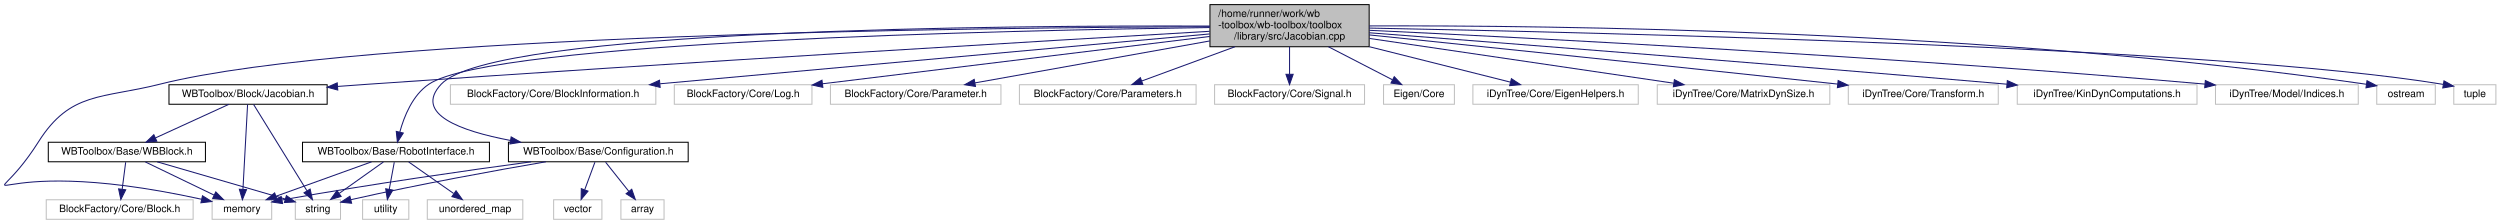
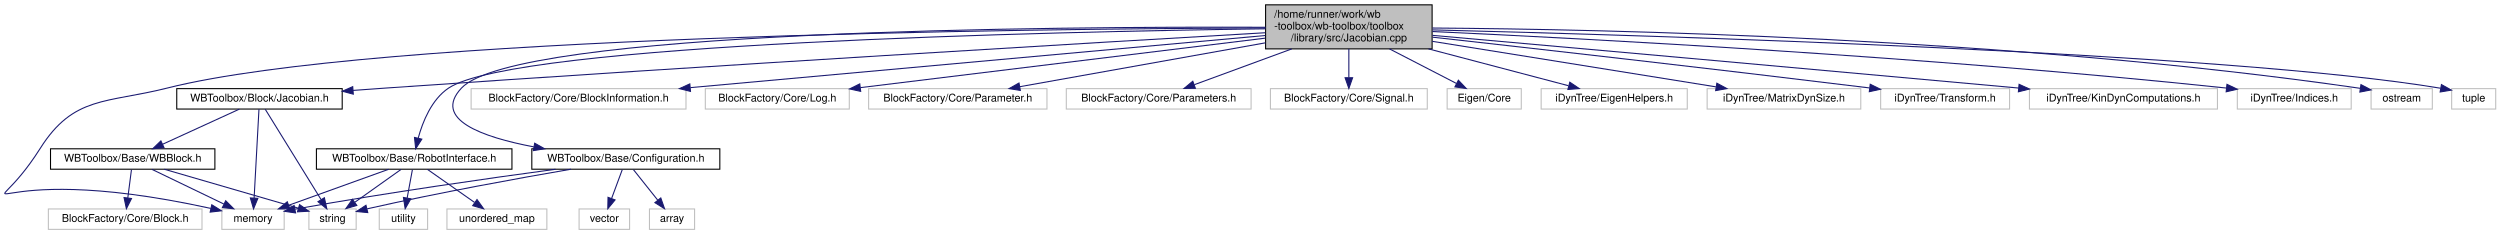
- <svg xmlns="http://www.w3.org/2000/svg" xmlns:xlink="http://www.w3.org/1999/xlink" width="2434pt" height="218pt" viewBox="0.00 0.00 2434.02 218.00">
+ <svg xmlns="http://www.w3.org/2000/svg" xmlns:xlink="http://www.w3.org/1999/xlink" width="2327pt" height="218pt" viewBox="0.00 0.00 2327.02 218.00">
  <g id="graph0" class="graph" transform="scale(1 1) rotate(0) translate(4 214)">
    <g id="node1" class="node">
      <g id="a_node1">
        <a xlink:title=" ">
          <polygon fill="#bfbfbf" stroke="black" points="1174.02,-168.5 1174.02,-209.5 1329.02,-209.5 1329.02,-168.5 1174.02,-168.5" />
          <text text-anchor="start" x="1182.02" y="-197.5" font-family="Helvetica,sans-Serif" font-size="10.00">/home/runner/work/wb</text>
          <text text-anchor="start" x="1182.02" y="-186.5" font-family="Helvetica,sans-Serif" font-size="10.00">-toolbox/wb-toolbox/toolbox</text>
          <text text-anchor="middle" x="1251.52" y="-175.5" font-family="Helvetica,sans-Serif" font-size="10.00">/library/src/Jacobian.cpp</text>
        </a>
      </g>
    </g>
    <g id="node2" class="node">
      <g id="a_node2">
        <a xlink:href="_jacobian_8h.html" target="_top" xlink:title=" ">
          <polygon fill="none" stroke="black" points="160.52,-112.5 160.52,-131.5 314.52,-131.5 314.52,-112.5 160.52,-112.5" />
          <text text-anchor="middle" x="237.52" y="-119.5" font-family="Helvetica,sans-Serif" font-size="10.00">WBToolbox/Block/Jacobian.h</text>
        </a>
      </g>
    </g>
    <g id="edge1" class="edge">
      <path fill="none" stroke="midnightblue" d="M1173.8,-183.53C1018.23,-174.49 657.46,-153.11 354.52,-132 344.84,-131.33 334.71,-130.59 324.64,-129.84" />
      <polygon fill="midnightblue" stroke="midnightblue" points="324.84,-126.35 314.6,-129.09 324.31,-133.33 324.84,-126.35" />
    </g>
    <g id="node5" class="node">
      <g id="a_node5">
        <a xlink:title=" ">
          <polygon fill="none" stroke="#bfbfbf" points="202.52,-0.5 202.52,-19.5 260.52,-19.5 260.52,-0.5 202.52,-0.5" />
          <text text-anchor="middle" x="231.52" y="-7.5" font-family="Helvetica,sans-Serif" font-size="10.00">memory</text>
        </a>
      </g>
    </g>
    <g id="edge29" class="edge">
      <path fill="none" stroke="midnightblue" d="M1173.88,-187.97C956.57,-187.27 345.39,-180.88 151.52,-132 95.23,-117.81 64.54,-125.06 33.52,-76 -20.5,9.43 -33.1,-69.36 192.27,-20" />
      <polygon fill="midnightblue" stroke="midnightblue" points="193.14,-23.39 202.13,-17.79 191.61,-16.56 193.14,-23.39" />
    </g>
    <g id="node7" class="node">
      <g id="a_node7">
        <a xlink:href="_configuration_8h.html" target="_top" xlink:title=" ">
          <polygon fill="none" stroke="black" points="491.02,-56.5 491.02,-75.5 666.02,-75.5 666.02,-56.5 491.02,-56.5" />
          <text text-anchor="middle" x="578.52" y="-63.5" font-family="Helvetica,sans-Serif" font-size="10.00">WBToolbox/Base/Configuration.h</text>
        </a>
      </g>
    </g>
    <g id="edge8" class="edge">
      <path fill="none" stroke="midnightblue" d="M1174.01,-188.62C978.28,-189.38 475.97,-185.98 425.52,-132 398.46,-103.05 444.43,-86.46 492.88,-77.29" />
      <polygon fill="midnightblue" stroke="midnightblue" points="493.68,-80.71 502.91,-75.5 492.45,-73.82 493.68,-80.71" />
    </g>
    <g id="node10" class="node">
      <g id="a_node10">
        <a xlink:href="_robot_interface_8h.html" target="_top" xlink:title=" ">
          <polygon fill="none" stroke="black" points="290.52,-56.5 290.52,-75.5 472.52,-75.5 472.52,-56.5 290.52,-56.5" />
          <text text-anchor="middle" x="381.52" y="-63.5" font-family="Helvetica,sans-Serif" font-size="10.00">WBToolbox/Base/RobotInterface.h</text>
        </a>
      </g>
    </g>
    <g id="edge13" class="edge">
      <path fill="none" stroke="midnightblue" d="M1173.82,-187.19C978.07,-184.53 475.76,-173.68 413.52,-132 397.71,-121.41 389.41,-100.64 385.26,-85.42" />
      <polygon fill="midnightblue" stroke="midnightblue" points="388.64,-84.47 382.93,-75.54 381.82,-86.07 388.64,-84.47" />
    </g>
    <g id="node13" class="node">
      <g id="a_node13">
        <a xlink:title=" ">
          <polygon fill="none" stroke="#bfbfbf" points="434.52,-112.5 434.52,-131.5 634.52,-131.5 634.52,-112.5 434.52,-112.5" />
          <text text-anchor="middle" x="534.52" y="-119.5" font-family="Helvetica,sans-Serif" font-size="10.00">BlockFactory/Core/BlockInformation.h</text>
        </a>
      </g>
    </g>
    <g id="edge18" class="edge">
      <path fill="none" stroke="midnightblue" d="M1173.76,-180.95C1044.19,-169.2 784,-145.62 638.7,-132.45" />
      <polygon fill="midnightblue" stroke="midnightblue" points="638.72,-128.93 628.44,-131.51 638.09,-135.9 638.72,-128.93" />
    </g>
    <g id="node14" class="node">
      <g id="a_node14">
        <a xlink:title=" ">
          <polygon fill="none" stroke="#bfbfbf" points="652.52,-112.5 652.52,-131.5 786.52,-131.5 786.52,-112.5 652.52,-112.5" />
          <text text-anchor="middle" x="719.52" y="-119.5" font-family="Helvetica,sans-Serif" font-size="10.00">BlockFactory/Core/Log.h</text>
        </a>
      </g>
    </g>
    <g id="edge19" class="edge">
      <path fill="none" stroke="midnightblue" d="M1173.88,-178.51C1072.94,-166.18 897.7,-144.77 796.89,-132.45" />
      <polygon fill="midnightblue" stroke="midnightblue" points="797.13,-128.96 786.78,-131.22 796.28,-135.91 797.13,-128.96" />
    </g>
    <g id="node15" class="node">
      <g id="a_node15">
        <a xlink:title=" ">
          <polygon fill="none" stroke="#bfbfbf" points="804.52,-112.5 804.52,-131.5 970.52,-131.5 970.52,-112.5 804.52,-112.5" />
          <text text-anchor="middle" x="887.52" y="-119.5" font-family="Helvetica,sans-Serif" font-size="10.00">BlockFactory/Core/Parameter.h</text>
        </a>
      </g>
    </g>
    <g id="edge20" class="edge">
      <path fill="none" stroke="midnightblue" d="M1173.88,-174.14C1105.34,-161.9 1006.99,-144.34 945.22,-133.3" />
      <polygon fill="midnightblue" stroke="midnightblue" points="945.72,-129.84 935.26,-131.53 944.49,-136.73 945.72,-129.84" />
    </g>
    <g id="node16" class="node">
      <g id="a_node16">
        <a xlink:title=" ">
          <polygon fill="none" stroke="#bfbfbf" points="988.52,-112.5 988.52,-131.5 1160.52,-131.5 1160.52,-112.5 988.52,-112.5" />
          <text text-anchor="middle" x="1074.52" y="-119.5" font-family="Helvetica,sans-Serif" font-size="10.00">BlockFactory/Core/Parameters.h</text>
        </a>
      </g>
    </g>
    <g id="edge21" class="edge">
      <path fill="none" stroke="midnightblue" d="M1198.41,-168.5C1168.93,-157.67 1133.16,-144.54 1107.66,-135.17" />
      <polygon fill="midnightblue" stroke="midnightblue" points="1108.67,-131.81 1098.08,-131.65 1106.26,-138.39 1108.67,-131.81" />
    </g>
    <g id="node17" class="node">
      <g id="a_node17">
        <a xlink:title=" ">
          <polygon fill="none" stroke="#bfbfbf" points="1178.52,-112.5 1178.52,-131.5 1324.52,-131.5 1324.52,-112.5 1178.52,-112.5" />
          <text text-anchor="middle" x="1251.52" y="-119.5" font-family="Helvetica,sans-Serif" font-size="10.00">BlockFactory/Core/Signal.h</text>
        </a>
      </g>
    </g>
    <g id="edge22" class="edge">
      <path fill="none" stroke="midnightblue" d="M1251.52,-168.5C1251.52,-160.07 1251.52,-150.24 1251.52,-141.87" />
      <polygon fill="midnightblue" stroke="midnightblue" points="1255.02,-141.65 1251.52,-131.65 1248.02,-141.65 1255.02,-141.65" />
    </g>
    <g id="node18" class="node">
      <g id="a_node18">
        <a xlink:title=" ">
          <polygon fill="none" stroke="#bfbfbf" points="1343.02,-112.5 1343.02,-131.5 1412.02,-131.5 1412.02,-112.5 1343.02,-112.5" />
          <text text-anchor="middle" x="1377.52" y="-119.5" font-family="Helvetica,sans-Serif" font-size="10.00">Eigen/Core</text>
        </a>
      </g>
    </g>
    <g id="edge23" class="edge">
      <path fill="none" stroke="midnightblue" d="M1289.32,-168.5C1309.38,-158.15 1333.52,-145.69 1351.47,-136.43" />
      <polygon fill="midnightblue" stroke="midnightblue" points="1353.46,-139.35 1360.74,-131.65 1350.25,-133.13 1353.46,-139.35" />
    </g>
    <g id="node19" class="node">
      <g id="a_node19">
        <a xlink:title=" ">
-           <polygon fill="none" stroke="#bfbfbf" points="1430.02,-112.5 1430.02,-131.5 1591.02,-131.5 1591.02,-112.5 1430.02,-112.5" />
-           <text text-anchor="middle" x="1510.52" y="-119.5" font-family="Helvetica,sans-Serif" font-size="10.00">iDynTree/Core/EigenHelpers.h</text>
+           <polygon fill="none" stroke="#bfbfbf" points="1430.52,-112.5 1430.52,-131.5 1566.52,-131.5 1566.52,-112.5 1430.52,-112.5" />
+           <text text-anchor="middle" x="1498.52" y="-119.5" font-family="Helvetica,sans-Serif" font-size="10.00">iDynTree/EigenHelpers.h</text>
        </a>
      </g>
    </g>
    <g id="edge24" class="edge">
-       <path fill="none" stroke="midnightblue" d="M1329.23,-168.5C1374.04,-157.25 1428.75,-143.52 1466.28,-134.1" />
-       <polygon fill="midnightblue" stroke="midnightblue" points="1467.53,-137.4 1476.38,-131.57 1465.83,-130.61 1467.53,-137.4" />
+       <path fill="none" stroke="midnightblue" d="M1325.63,-168.5C1368.18,-157.3 1420.09,-143.64 1455.87,-134.22" />
+       <polygon fill="midnightblue" stroke="midnightblue" points="1457.18,-137.5 1465.96,-131.57 1455.4,-130.73 1457.18,-137.5" />
    </g>
    <g id="node20" class="node">
      <g id="a_node20">
        <a xlink:title=" ">
-           <polygon fill="none" stroke="#bfbfbf" points="1609.52,-112.5 1609.52,-131.5 1777.52,-131.5 1777.52,-112.5 1609.52,-112.5" />
-           <text text-anchor="middle" x="1693.52" y="-119.5" font-family="Helvetica,sans-Serif" font-size="10.00">iDynTree/Core/MatrixDynSize.h</text>
+           <polygon fill="none" stroke="#bfbfbf" points="1585.02,-112.5 1585.02,-131.5 1728.02,-131.5 1728.02,-112.5 1585.02,-112.5" />
+           <text text-anchor="middle" x="1656.52" y="-119.5" font-family="Helvetica,sans-Serif" font-size="10.00">iDynTree/MatrixDynSize.h</text>
        </a>
      </g>
    </g>
    <g id="edge25" class="edge">
-       <path fill="none" stroke="midnightblue" d="M1329.27,-176.57C1413.24,-164.22 1545.7,-144.74 1625.62,-132.98" />
-       <polygon fill="midnightblue" stroke="midnightblue" points="1626.2,-136.44 1635.58,-131.52 1625.18,-129.51 1626.2,-136.44" />
+       <path fill="none" stroke="midnightblue" d="M1329.13,-175.54C1405.86,-163.23 1521.84,-144.62 1593.18,-133.16" />
+       <polygon fill="midnightblue" stroke="midnightblue" points="1594.06,-136.57 1603.37,-131.53 1592.95,-129.66 1594.06,-136.57" />
    </g>
    <g id="node21" class="node">
      <g id="a_node21">
        <a xlink:title=" ">
-           <polygon fill="none" stroke="#bfbfbf" points="1795.52,-112.5 1795.52,-131.5 1941.52,-131.5 1941.52,-112.5 1795.52,-112.5" />
-           <text text-anchor="middle" x="1868.52" y="-119.5" font-family="Helvetica,sans-Serif" font-size="10.00">iDynTree/Core/Transform.h</text>
+           <polygon fill="none" stroke="#bfbfbf" points="1746.52,-112.5 1746.52,-131.5 1866.52,-131.5 1866.52,-112.5 1746.52,-112.5" />
+           <text text-anchor="middle" x="1806.52" y="-119.5" font-family="Helvetica,sans-Serif" font-size="10.00">iDynTree/Transform.h</text>
        </a>
      </g>
    </g>
    <g id="edge26" class="edge">
-       <path fill="none" stroke="midnightblue" d="M1329.05,-180.01C1431.1,-169.46 1616.37,-150.22 1785.14,-132.14" />
-       <polygon fill="midnightblue" stroke="midnightblue" points="1785.63,-135.61 1795.2,-131.07 1784.89,-128.65 1785.63,-135.61" />
+       <path fill="none" stroke="midnightblue" d="M1329.42,-179.39C1423.28,-168.93 1586.06,-150.53 1736,-132.17" />
+       <polygon fill="midnightblue" stroke="midnightblue" points="1736.81,-135.6 1746.31,-130.91 1735.96,-128.65 1736.81,-135.6" />
    </g>
    <g id="node22" class="node">
      <g id="a_node22">
        <a xlink:title=" ">
-           <polygon fill="none" stroke="#bfbfbf" points="1960.02,-112.5 1960.02,-131.5 2135.02,-131.5 2135.02,-112.5 1960.02,-112.5" />
-           <text text-anchor="middle" x="2047.52" y="-119.5" font-family="Helvetica,sans-Serif" font-size="10.00">iDynTree/KinDynComputations.h</text>
+           <polygon fill="none" stroke="#bfbfbf" points="1885.02,-112.5 1885.02,-131.5 2060.02,-131.5 2060.02,-112.5 1885.02,-112.5" />
+           <text text-anchor="middle" x="1972.52" y="-119.5" font-family="Helvetica,sans-Serif" font-size="10.00">iDynTree/KinDynComputations.h</text>
        </a>
      </g>
    </g>
    <g id="edge27" class="edge">
-       <path fill="none" stroke="midnightblue" d="M1329.12,-182.1C1456.32,-172.37 1717.39,-152.09 1950.01,-132.03" />
-       <polygon fill="midnightblue" stroke="midnightblue" points="1950.35,-135.52 1960.01,-131.17 1949.75,-128.54 1950.35,-135.52" />
+       <path fill="none" stroke="midnightblue" d="M1329.35,-181.09C1445.53,-170.76 1671.49,-150.61 1875.03,-132.04" />
+       <polygon fill="midnightblue" stroke="midnightblue" points="1875.37,-135.53 1885.01,-131.13 1874.73,-128.55 1875.37,-135.53" />
    </g>
    <g id="node23" class="node">
      <g id="a_node23">
        <a xlink:title=" ">
-           <polygon fill="none" stroke="#bfbfbf" points="2153.02,-112.5 2153.02,-131.5 2292.02,-131.5 2292.02,-112.5 2153.02,-112.5" />
-           <text text-anchor="middle" x="2222.52" y="-119.5" font-family="Helvetica,sans-Serif" font-size="10.00">iDynTree/Model/Indices.h</text>
+           <polygon fill="none" stroke="#bfbfbf" points="2078.52,-112.5 2078.52,-131.5 2184.52,-131.5 2184.52,-112.5 2078.52,-112.5" />
+           <text text-anchor="middle" x="2131.52" y="-119.5" font-family="Helvetica,sans-Serif" font-size="10.00">iDynTree/Indices.h</text>
        </a>
      </g>
    </g>
    <g id="edge28" class="edge">
-       <path fill="none" stroke="midnightblue" d="M1329.26,-184.49C1482.78,-177.27 1835.88,-159.17 2142.81,-132.11" />
-       <polygon fill="midnightblue" stroke="midnightblue" points="2143.14,-135.6 2152.79,-131.23 2142.52,-128.62 2143.14,-135.6" />
+       <path fill="none" stroke="midnightblue" d="M1329.23,-184.65C1473,-178.01 1790.41,-161.34 2068.17,-132.06" />
+       <polygon fill="midnightblue" stroke="midnightblue" points="2068.88,-135.51 2078.45,-130.97 2068.14,-128.55 2068.88,-135.51" />
    </g>
    <g id="node24" class="node">
      <g id="a_node24">
        <a xlink:title=" ">
-           <polygon fill="none" stroke="#bfbfbf" points="2310.02,-112.5 2310.02,-131.5 2367.02,-131.5 2367.02,-112.5 2310.02,-112.5" />
-           <text text-anchor="middle" x="2338.52" y="-119.5" font-family="Helvetica,sans-Serif" font-size="10.00">ostream</text>
+           <polygon fill="none" stroke="#bfbfbf" points="2203.02,-112.5 2203.02,-131.5 2260.02,-131.5 2260.02,-112.5 2203.02,-112.5" />
+           <text text-anchor="middle" x="2231.52" y="-119.5" font-family="Helvetica,sans-Serif" font-size="10.00">ostream</text>
        </a>
      </g>
    </g>
    <g id="edge30" class="edge">
-       <path fill="none" stroke="midnightblue" d="M1329.07,-188.76C1502.13,-189.39 1932.87,-185.11 2299.92,-131.97" />
-       <polygon fill="midnightblue" stroke="midnightblue" points="2300.55,-135.42 2309.94,-130.51 2299.54,-128.49 2300.55,-135.42" />
+       <path fill="none" stroke="midnightblue" d="M1329.22,-187.92C1489.29,-186.76 1867.36,-178.96 2192.89,-131.8" />
+       <polygon fill="midnightblue" stroke="midnightblue" points="2193.6,-135.23 2202.99,-130.32 2192.58,-128.3 2193.6,-135.23" />
    </g>
    <g id="node25" class="node">
      <g id="a_node25">
        <a xlink:title=" ">
-           <polygon fill="none" stroke="#bfbfbf" points="2385.02,-112.5 2385.02,-131.5 2426.02,-131.5 2426.02,-112.5 2385.02,-112.5" />
-           <text text-anchor="middle" x="2405.52" y="-119.5" font-family="Helvetica,sans-Serif" font-size="10.00">tuple</text>
+           <polygon fill="none" stroke="#bfbfbf" points="2278.02,-112.5 2278.02,-131.5 2319.02,-131.5 2319.02,-112.5 2278.02,-112.5" />
+           <text text-anchor="middle" x="2298.52" y="-119.5" font-family="Helvetica,sans-Serif" font-size="10.00">tuple</text>
        </a>
      </g>
    </g>
    <g id="edge31" class="edge">
-       <path fill="none" stroke="midnightblue" d="M1329.03,-186.67C1545.63,-182.57 2155.24,-168.21 2374.61,-131.87" />
-       <polygon fill="midnightblue" stroke="midnightblue" points="2375.5,-135.27 2384.76,-130.13 2374.31,-128.37 2375.5,-135.27" />
+       <path fill="none" stroke="midnightblue" d="M1329.31,-186.19C1531.39,-181.12 2070.37,-164.99 2267.78,-131.86" />
+       <polygon fill="midnightblue" stroke="midnightblue" points="2268.51,-135.28 2277.76,-130.11 2267.31,-128.39 2268.51,-135.28" />
    </g>
    <g id="node3" class="node">
      <g id="a_node3">
        <a xlink:href="_w_b_block_8h.html" target="_top" xlink:title=" ">
          <polygon fill="none" stroke="black" points="43.02,-56.5 43.02,-75.5 196.02,-75.5 196.02,-56.5 43.02,-56.5" />
          <text text-anchor="middle" x="119.52" y="-63.5" font-family="Helvetica,sans-Serif" font-size="10.00">WBToolbox/Base/WBBlock.h</text>
        </a>
      </g>
    </g>
    <g id="edge2" class="edge">
      <path fill="none" stroke="midnightblue" d="M218.82,-112.44C199.57,-103.64 169.36,-89.81 147.32,-79.72" />
      <polygon fill="midnightblue" stroke="midnightblue" points="148.68,-76.5 138.13,-75.52 145.76,-82.86 148.68,-76.5" />
    </g>
    <g id="edge6" class="edge">
      <path fill="none" stroke="midnightblue" d="M237.05,-112.37C236.08,-94.62 233.84,-53.67 232.53,-29.6" />
      <polygon fill="midnightblue" stroke="midnightblue" points="236.03,-29.39 231.99,-19.59 229.04,-29.77 236.03,-29.39" />
    </g>
    <g id="node6" class="node">
      <g id="a_node6">
        <a xlink:title=" ">
          <polygon fill="none" stroke="#bfbfbf" points="283.52,-0.5 283.52,-19.5 327.52,-19.5 327.52,-0.5 283.52,-0.5" />
          <text text-anchor="middle" x="305.52" y="-7.5" font-family="Helvetica,sans-Serif" font-size="10.00">string</text>
        </a>
      </g>
    </g>
    <g id="edge7" class="edge">
      <path fill="none" stroke="midnightblue" d="M242.85,-112.37C254.03,-94.3 280.06,-52.18 294.82,-28.31" />
      <polygon fill="midnightblue" stroke="midnightblue" points="297.93,-29.94 300.21,-19.59 291.97,-26.26 297.93,-29.94" />
    </g>
    <g id="node4" class="node">
      <g id="a_node4">
        <a xlink:title=" ">
          <polygon fill="none" stroke="#bfbfbf" points="41.02,-0.5 41.02,-19.5 184.02,-19.5 184.02,-0.5 41.02,-0.5" />
          <text text-anchor="middle" x="112.52" y="-7.5" font-family="Helvetica,sans-Serif" font-size="10.00">BlockFactory/Core/Block.h</text>
        </a>
      </g>
    </g>
    <g id="edge3" class="edge">
      <path fill="none" stroke="midnightblue" d="M118.36,-56.08C117.43,-48.93 116.1,-38.64 114.94,-29.69" />
      <polygon fill="midnightblue" stroke="midnightblue" points="118.41,-29.22 113.65,-19.75 111.47,-30.12 118.41,-29.22" />
    </g>
    <g id="edge4" class="edge">
      <path fill="none" stroke="midnightblue" d="M137.51,-56.32C155.55,-47.62 183.56,-34.12 204.32,-24.11" />
      <polygon fill="midnightblue" stroke="midnightblue" points="206.08,-27.15 213.57,-19.65 203.04,-20.84 206.08,-27.15" />
    </g>
    <g id="edge5" class="edge">
      <path fill="none" stroke="midnightblue" d="M148.99,-56.44C183.02,-46.56 238.79,-30.37 273.76,-20.22" />
      <polygon fill="midnightblue" stroke="midnightblue" points="274.84,-23.55 283.46,-17.4 272.88,-16.83 274.84,-23.55" />
    </g>
    <g id="edge10" class="edge">
      <path fill="none" stroke="midnightblue" d="M513.1,-56.46C451.42,-48.14 356.45,-34.63 274.52,-20 273.25,-19.77 271.96,-19.54 270.66,-19.3" />
      <polygon fill="midnightblue" stroke="midnightblue" points="271.1,-15.82 260.62,-17.33 269.76,-22.69 271.1,-15.82" />
    </g>
    <g id="edge11" class="edge">
      <path fill="none" stroke="midnightblue" d="M527.48,-56.5C478.94,-48.15 403.97,-34.58 339.52,-20 338.92,-19.87 338.32,-19.73 337.72,-19.59" />
      <polygon fill="midnightblue" stroke="midnightblue" points="338.32,-16.13 327.77,-17.14 336.65,-22.93 338.32,-16.13" />
    </g>
    <g id="node8" class="node">
      <g id="a_node8">
        <a xlink:title=" ">
          <polygon fill="none" stroke="#bfbfbf" points="600.52,-0.5 600.52,-19.5 642.52,-19.5 642.52,-0.5 600.52,-0.5" />
          <text text-anchor="middle" x="621.52" y="-7.5" font-family="Helvetica,sans-Serif" font-size="10.00">array</text>
        </a>
      </g>
    </g>
    <g id="edge9" class="edge">
      <path fill="none" stroke="midnightblue" d="M585.62,-56.08C591.75,-48.38 600.79,-37.03 608.26,-27.65" />
      <polygon fill="midnightblue" stroke="midnightblue" points="611.06,-29.75 614.55,-19.75 605.58,-25.39 611.06,-29.75" />
    </g>
    <g id="node9" class="node">
      <g id="a_node9">
        <a xlink:title=" ">
          <polygon fill="none" stroke="#bfbfbf" points="535.02,-0.5 535.02,-19.5 582.02,-19.5 582.02,-0.5 535.02,-0.5" />
          <text text-anchor="middle" x="558.52" y="-7.5" font-family="Helvetica,sans-Serif" font-size="10.00">vector</text>
        </a>
      </g>
    </g>
    <g id="edge12" class="edge">
      <path fill="none" stroke="midnightblue" d="M575.21,-56.08C572.54,-48.85 568.67,-38.41 565.33,-29.4" />
      <polygon fill="midnightblue" stroke="midnightblue" points="568.51,-27.91 561.76,-19.75 561.95,-30.34 568.51,-27.91" />
    </g>
    <g id="edge14" class="edge">
      <path fill="none" stroke="midnightblue" d="M357.75,-56.44C332.62,-47.4 292.81,-33.06 264.62,-22.92" />
      <polygon fill="midnightblue" stroke="midnightblue" points="265.77,-19.61 255.17,-19.52 263.4,-26.2 265.77,-19.61" />
    </g>
    <g id="edge15" class="edge">
      <path fill="none" stroke="midnightblue" d="M369.31,-56.32C357.74,-48.11 340.14,-35.6 326.36,-25.81" />
      <polygon fill="midnightblue" stroke="midnightblue" points="328.13,-22.77 317.95,-19.83 324.07,-28.48 328.13,-22.77" />
    </g>
    <g id="node11" class="node">
      <g id="a_node11">
        <a xlink:title=" ">
          <polygon fill="none" stroke="#bfbfbf" points="412.02,-0.5 412.02,-19.5 505.02,-19.5 505.02,-0.5 412.02,-0.5" />
          <text text-anchor="middle" x="458.52" y="-7.5" font-family="Helvetica,sans-Serif" font-size="10.00">unordered_map</text>
        </a>
      </g>
    </g>
    <g id="edge16" class="edge">
      <path fill="none" stroke="midnightblue" d="M393.89,-56.32C405.68,-48.06 423.65,-35.45 437.65,-25.63" />
      <polygon fill="midnightblue" stroke="midnightblue" points="440,-28.26 446.18,-19.65 435.98,-22.53 440,-28.26" />
    </g>
    <g id="node12" class="node">
      <g id="a_node12">
        <a xlink:title=" ">
          <polygon fill="none" stroke="#bfbfbf" points="349.02,-0.5 349.02,-19.5 394.02,-19.5 394.02,-0.5 349.02,-0.5" />
          <text text-anchor="middle" x="371.52" y="-7.5" font-family="Helvetica,sans-Serif" font-size="10.00">utility</text>
        </a>
      </g>
    </g>
    <g id="edge17" class="edge">
      <path fill="none" stroke="midnightblue" d="M379.87,-56.08C378.54,-48.93 376.63,-38.64 374.98,-29.69" />
      <polygon fill="midnightblue" stroke="midnightblue" points="378.4,-28.95 373.14,-19.75 371.52,-30.22 378.4,-28.95" />
    </g>
  </g>
</svg>
